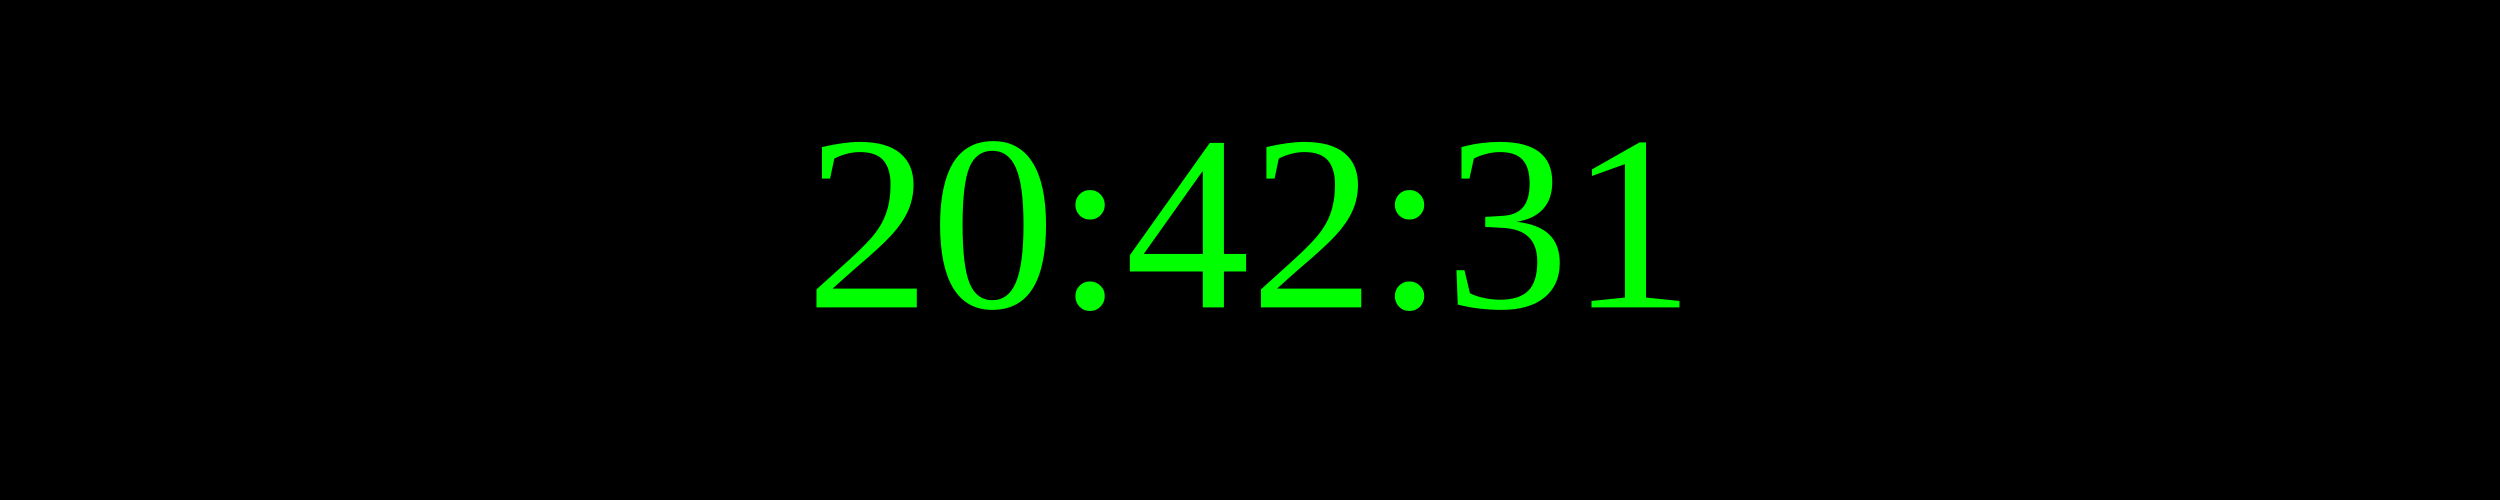
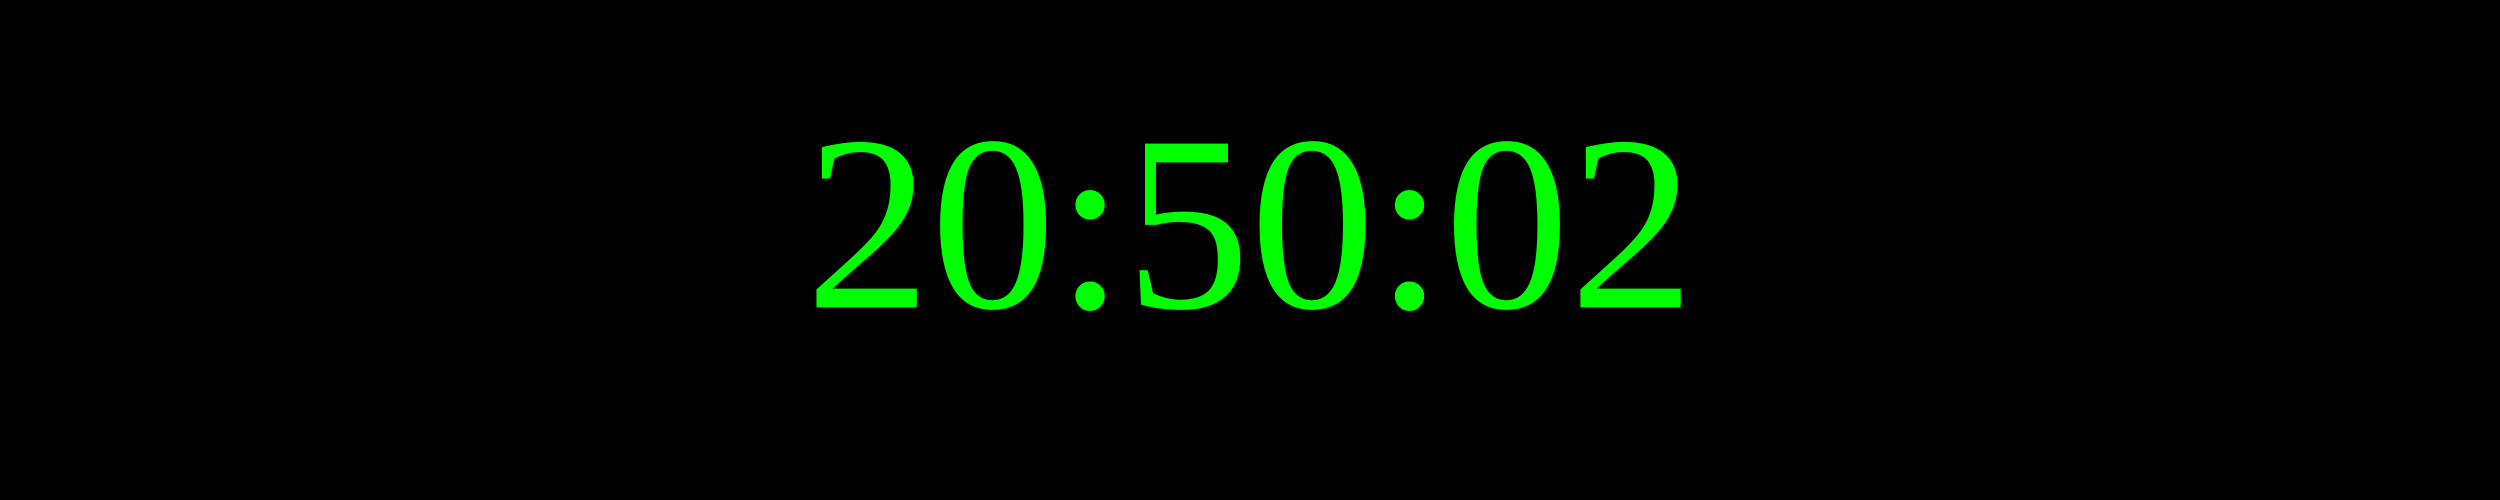
<svg xmlns="http://www.w3.org/2000/svg" width="250" height="50">
  <rect width="100%" height="100%" fill="black" />
  <text x="50%" y="50%" font-size="25" fill="lime" text-anchor="middle" dominant-baseline="middle">
- 20:42:31
+ 20:50:02
</text>
</svg>
